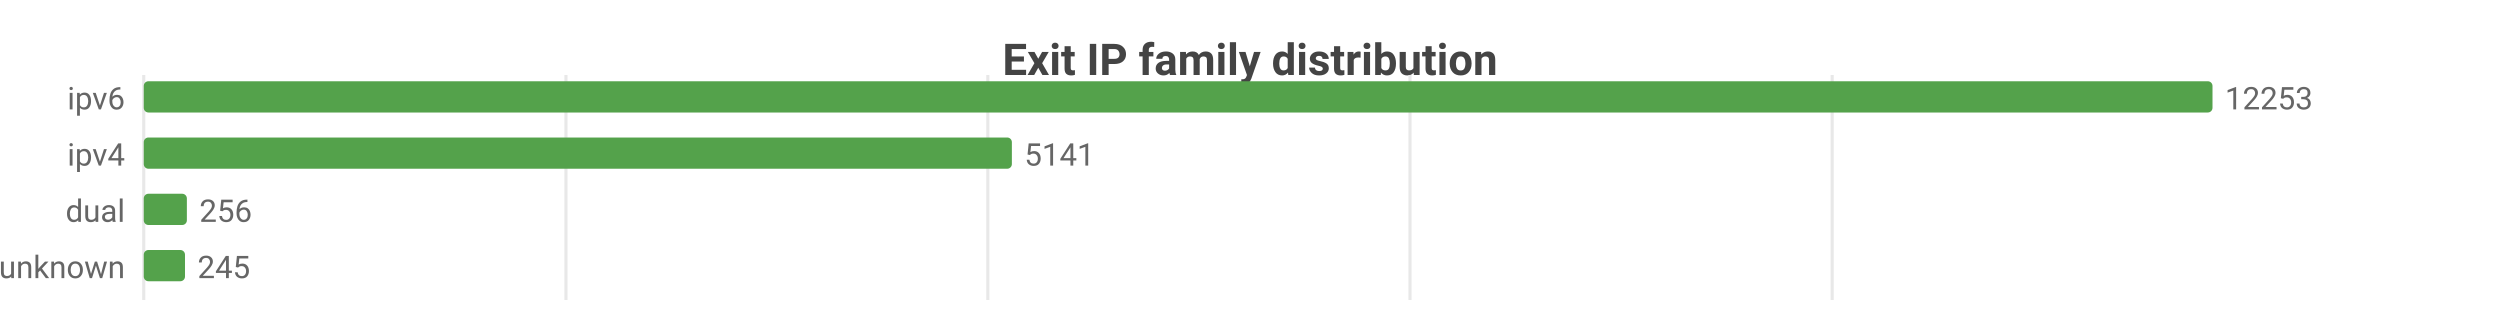
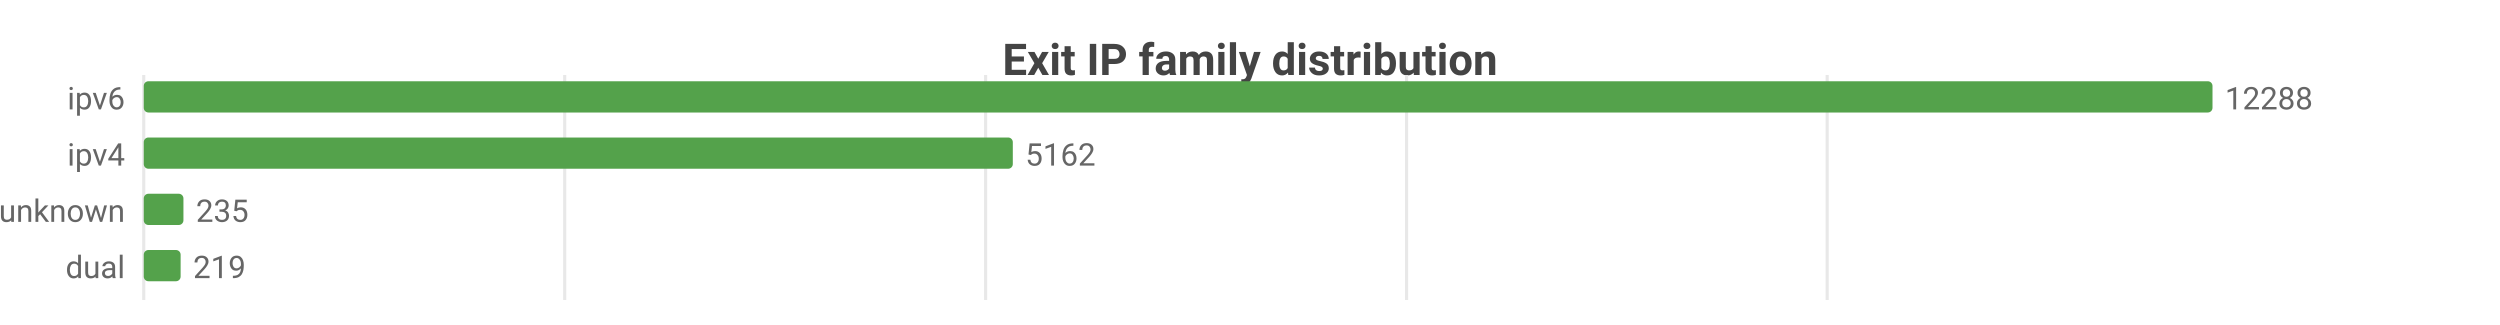
<svg xmlns="http://www.w3.org/2000/svg" width="800" height="104" viewBox="0 0 800 104">
  <rect width="800" height="104" fill="#ffffff" />
  <style>text{font-family:system-ui,-apple-system,'Segoe UI',Roboto,sans-serif}.g{stroke:#e8e8e8;stroke-width:1}.a{stroke:#999;stroke-width:1}.t{font-size:10px;fill:#666}.m{font-size:10px;text-anchor:middle;fill:#666}.e{font-size:10px;text-anchor:end;fill:#666}.l{font-size:11px;fill:#333}.tt{font-size:14px;font-weight:600;text-anchor:middle;fill:#444}.em{font-size:13px;text-anchor:middle;fill:#999}</style>
  <text class="tt" x="400.0" y="24">Exit IP family distribution</text>
  <line class="g" x1="46" y1="24" x2="46" y2="96" />
-   <line class="g" x1="181.1" y1="24" x2="181.1" y2="96" />
-   <line class="g" x1="316.1" y1="24" x2="316.1" y2="96" />
-   <line class="g" x1="451.2" y1="24" x2="451.2" y2="96" />
-   <line class="g" x1="586.3" y1="24" x2="586.3" y2="96" />
+   <line class="g" x1="180.7" y1="24" x2="180.7" y2="96" />
+   <line class="g" x1="315.4" y1="24" x2="315.4" y2="96" />
+   <line class="g" x1="450.1" y1="24" x2="450.1" y2="96" />
+   <line class="g" x1="584.7" y1="24" x2="584.7" y2="96" />
  <text class="e" x="40" y="35">ipv6</text>
  <rect x="46" y="26" width="662" height="10" fill="#54a24b" rx="1.5" />
-   <text class="t" x="712" y="35">12253</text>
+   <text class="t" x="712" y="35">12288</text>
  <text class="e" x="40" y="53">ipv4</text>
-   <rect x="46" y="44" width="277.8" height="10" fill="#54a24b" rx="1.5" />
-   <text class="t" x="327.8" y="53">5141</text>
-   <text class="e" x="40" y="71">dual</text>
-   <rect x="46" y="62" width="13.8" height="10" fill="#54a24b" rx="1.5" />
-   <text class="t" x="63.8" y="71">256</text>
-   <text class="e" x="40" y="89">unknown</text>
-   <rect x="46" y="80" width="13.2" height="10" fill="#54a24b" rx="1.5" />
-   <text class="t" x="63.2" y="89">245</text>
+   <rect x="46" y="44" width="278.1" height="10" fill="#54a24b" rx="1.5" />
+   <text class="t" x="328.1" y="53">5162</text>
+   <text class="e" x="40" y="71">unknown</text>
+   <rect x="46" y="62" width="12.7" height="10" fill="#54a24b" rx="1.5" />
+   <text class="t" x="62.7" y="71">235</text>
+   <text class="e" x="40" y="89">dual</text>
+   <rect x="46" y="80" width="11.8" height="10" fill="#54a24b" rx="1.5" />
+   <text class="t" x="61.8" y="89">219</text>
</svg>
